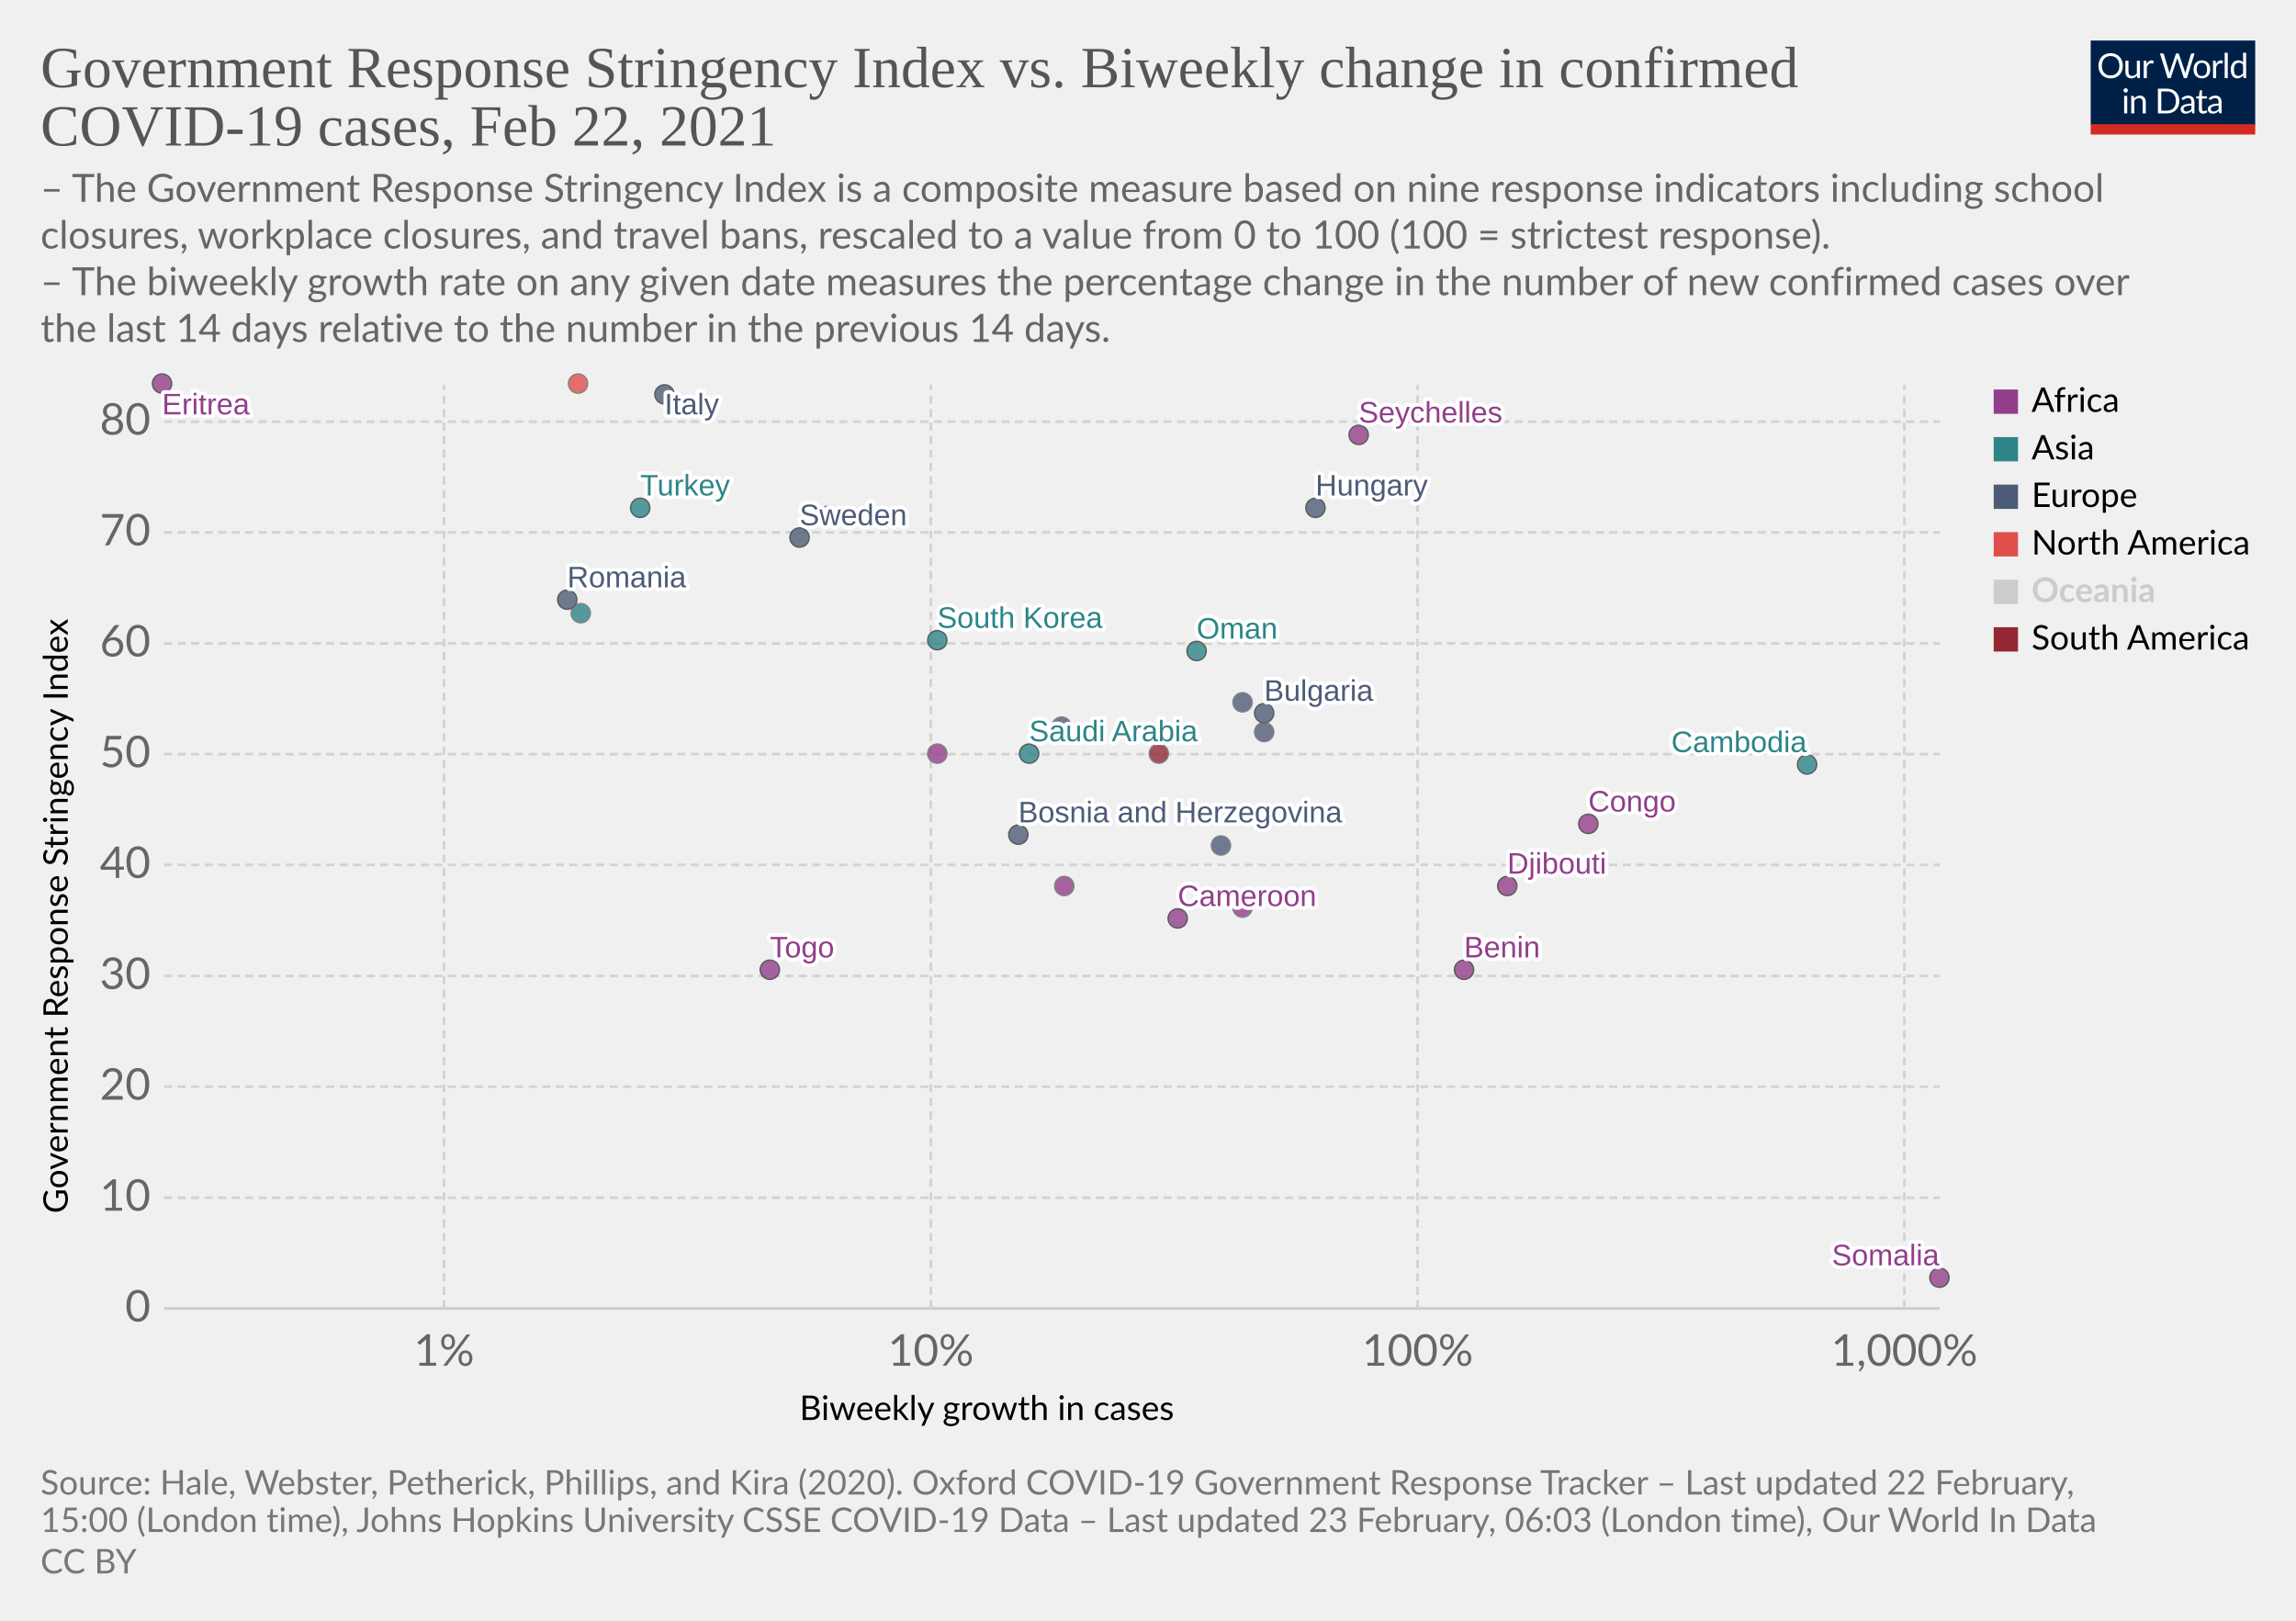
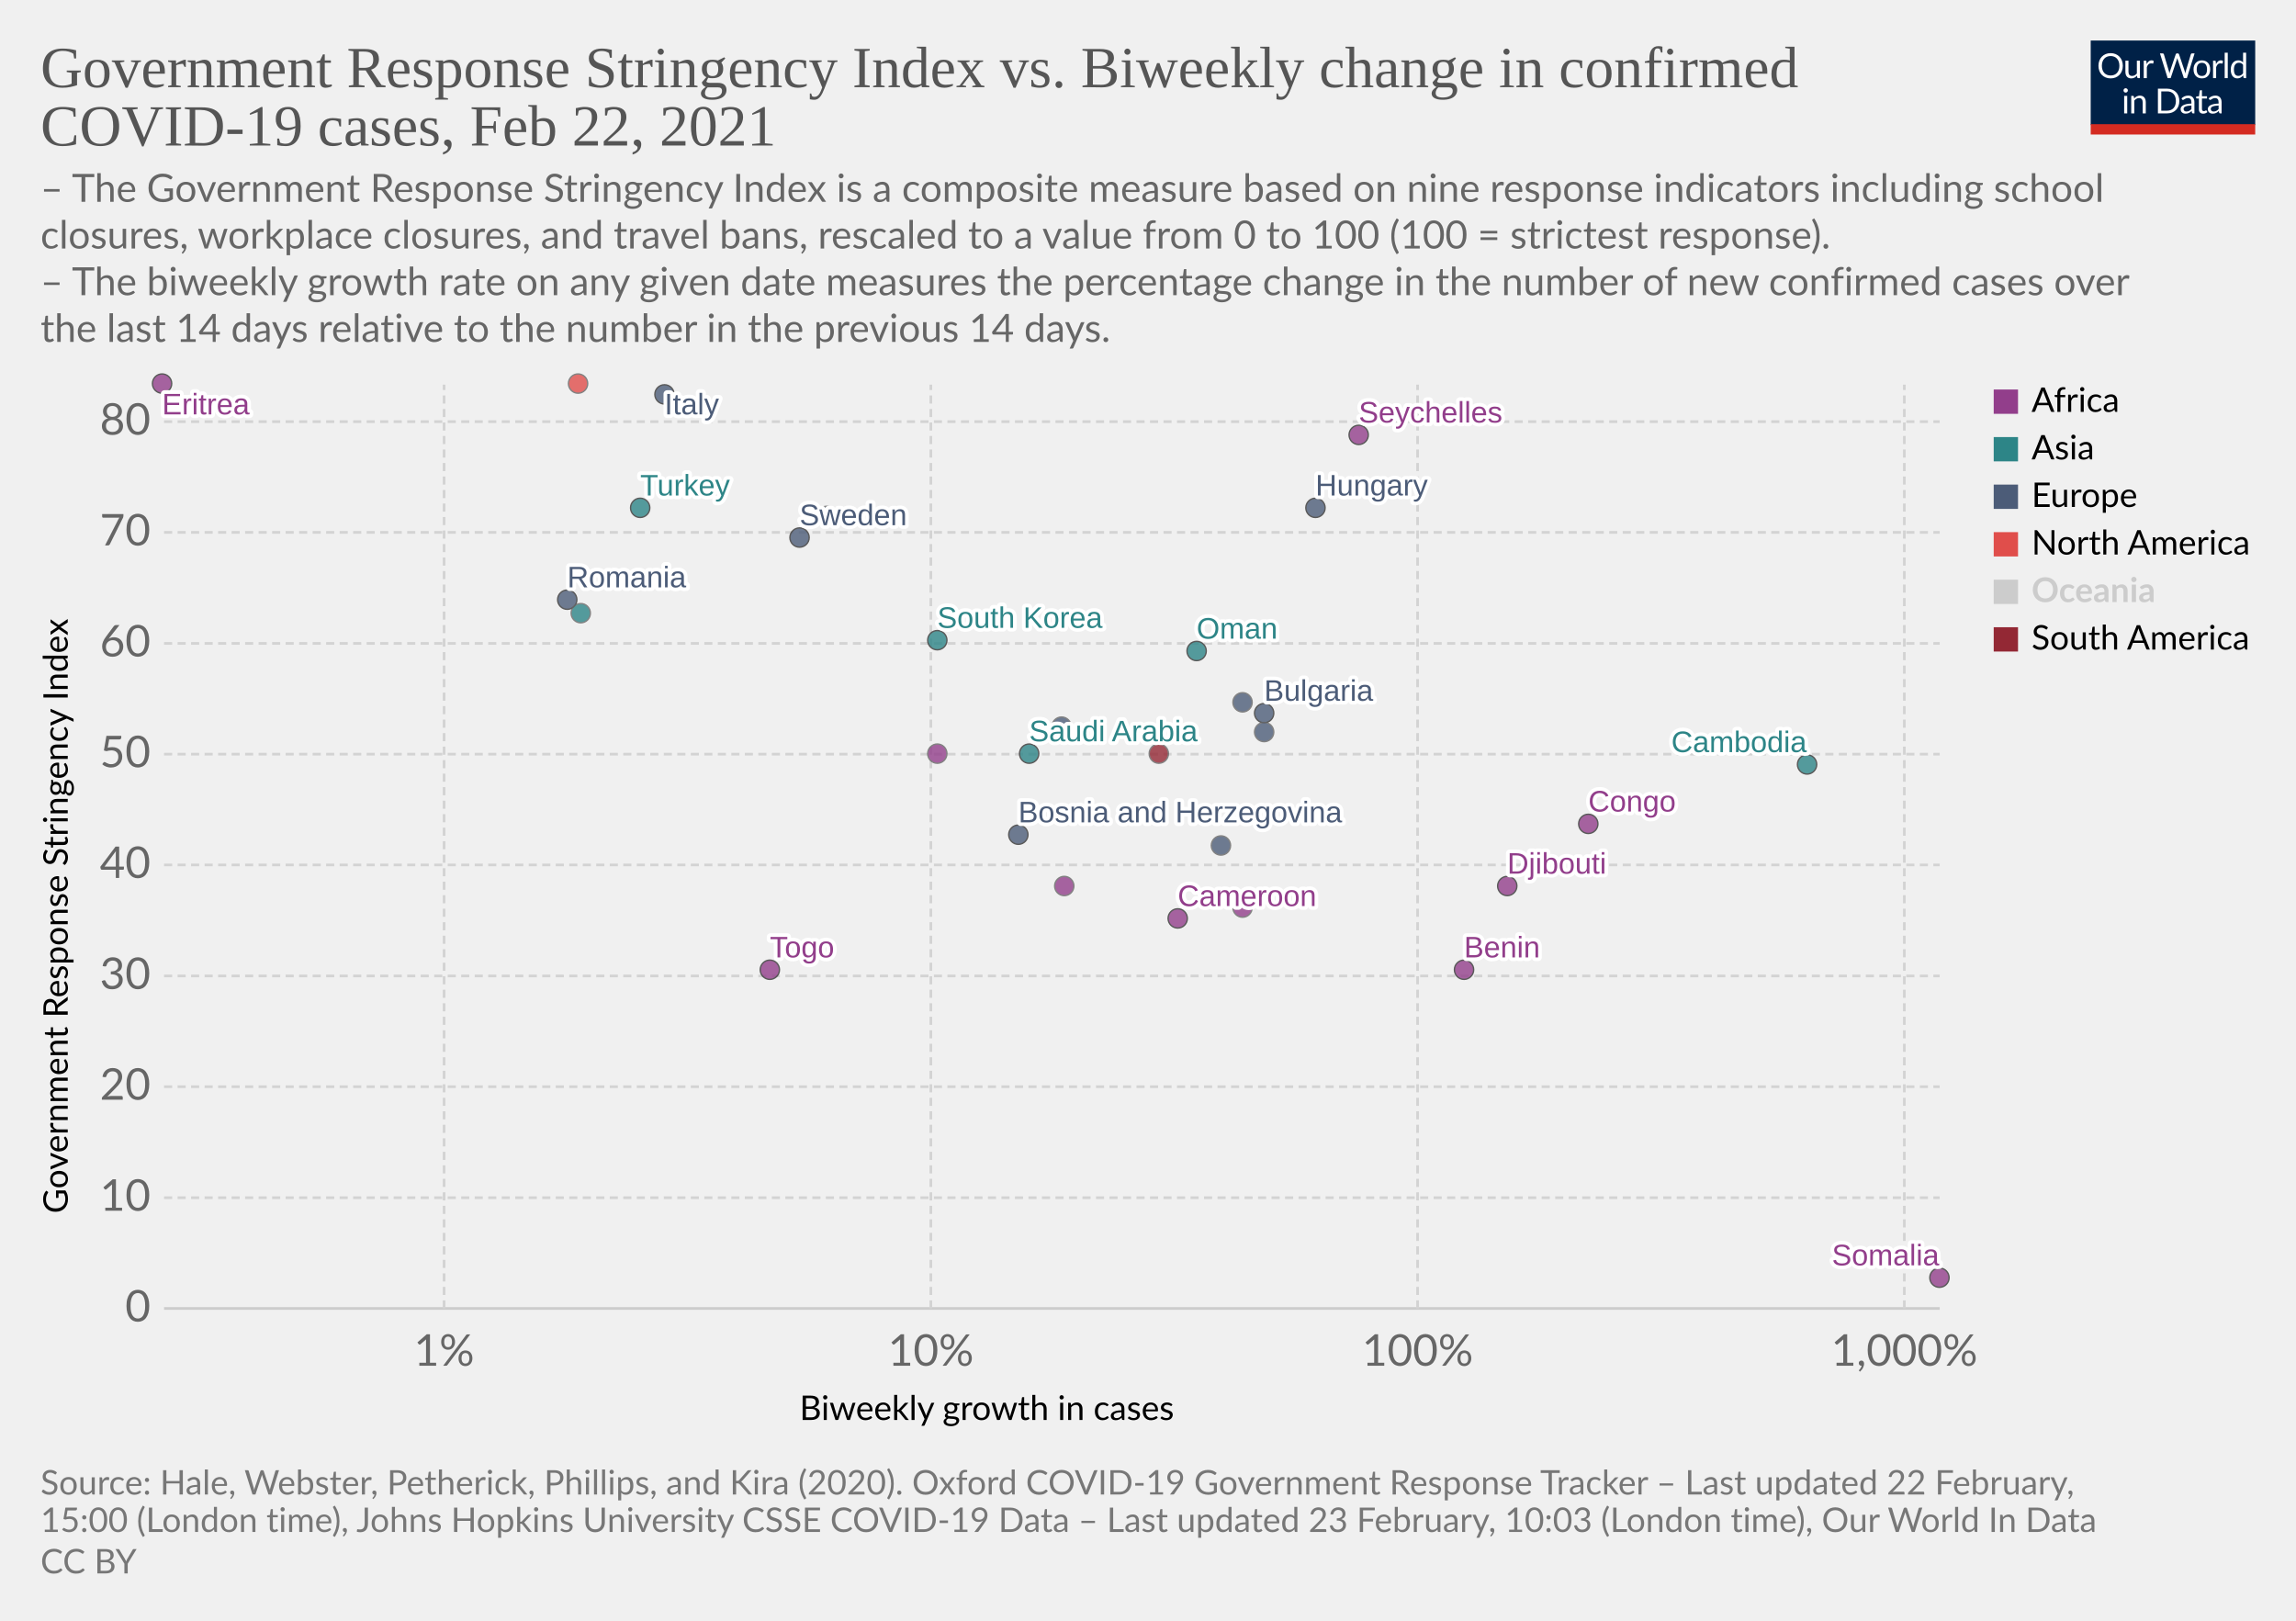
<svg xmlns="http://www.w3.org/2000/svg" version="1.1" style="background-color:#fff;-webkit-font-smoothing:antialiased" width="850" height="600" viewBox="0 0 850 600" font-family="Lato,'Helvetica Neue',Helvetica,Arial,sans-serif" font-size="18" text-rendering="optimizeLegibility">
  <g class="HeaderView">
    <g transform="matrix(.29 0 0 .29 774 15)">
      <svg width="210" height="120" viewBox="0 0 210 120" fill="none">
        <g clip-path="url(#clip0)">
          <path d="M0 0h210v107.89H0V0z" fill="#002147" />
          <path d="M40.98 32.25c0 2.36-.38 4.53-1.12 6.51a14.26 14.26 0 01-8.1 8.4c-1.9.78-4.02 1.17-6.34 1.17a16.6 16.6 0 01-6.33-1.17 14.31 14.31 0 01-8.08-8.4 18.29 18.29 0 01-1.12-6.51c0-2.36.38-4.53 1.12-6.5.75-1.97 1.8-3.67 3.17-5.1a14.32 14.32 0 014.9-3.34c1.92-.8 4.03-1.19 6.34-1.19 2.32 0 4.43.4 6.34 1.19 1.92.8 3.56 1.9 4.93 3.34a14.87 14.87 0 013.17 5.1 18.1 18.1 0 011.12 6.5zm-4.38 0c0-1.94-.26-3.68-.8-5.22a10.91 10.91 0 00-2.24-3.89 9.68 9.68 0 00-3.52-2.46 11.95 11.95 0 00-4.62-.86c-1.68 0-3.21.28-4.6.86a9.88 9.88 0 00-3.54 2.46 10.91 10.91 0 00-2.24 3.9c-.53 1.53-.8 3.27-.8 5.2 0 1.94.27 3.68.8 5.22a11.17 11.17 0 002.24 3.9 10.01 10.01 0 003.55 2.44c1.38.56 2.9.83 4.6.83s3.24-.27 4.61-.83a9.8 9.8 0 003.52-2.44 11.17 11.17 0 002.25-3.9c.53-1.54.8-3.28.8-5.21zm26.22-6.54V48H60.5c-.56 0-.9-.27-1.05-.81l-.31-2.4a12.45 12.45 0 01-3.26 2.6c-1.2.64-2.58.96-4.13.96-1.22 0-2.3-.2-3.24-.6a6.52 6.52 0 01-2.33-1.7 7.37 7.37 0 01-1.43-2.67c-.3-1.04-.46-2.2-.46-3.45V25.7h3.91v14.22c0 1.68.38 2.99 1.15 3.91.77.93 1.96 1.39 3.54 1.39 1.16 0 2.24-.27 3.23-.82a10.42 10.42 0 002.8-2.28V25.7h3.91zm8.61 4.47a9.94 9.94 0 012.6-3.56 5.64 5.64 0 013.76-1.3c.47 0 .92.05 1.34.15.44.1.83.27 1.17.49l-.3 2.92c-.09.37-.3.55-.66.55-.2 0-.5-.04-.9-.13a6.21 6.21 0 00-3.24.18 4.23 4.23 0 00-1.47.92c-.42.4-.81.9-1.17 1.5-.33.58-.64 1.26-.92 2.02V48H67.7V25.71h2.25c.42 0 .72.08.88.25.16.16.27.44.33.83l.26 3.39zm61.16-13.7L122.75 48h-3.82l-7.99-24.05a21.95 21.95 0 01-.42-1.58 38.36 38.36 0 01-.44 1.58L102.05 48h-3.83L88.4 16.47h3.54c.38 0 .7.1.95.29.26.2.43.43.5.73l6.52 21.9.28 1.28.29 1.46.3-1.46.38-1.27 7.41-21.91c.1-.25.26-.48.51-.69.27-.22.58-.33.95-.33h1.23c.38 0 .69.1.92.29a1.77 1.77 0 01.53.73l7.4 21.9a28.4 28.4 0 01.68 2.62 29.52 29.52 0 01.52-2.61l6.54-21.91a1.31 1.31 0 01.48-.7c.27-.21.58-.32.95-.32h3.32zm9.35 8.88c1.63 0 3.1.27 4.4.82a9.43 9.43 0 015.46 5.94c.5 1.4.74 2.98.74 4.73 0 1.76-.25 3.34-.74 4.75a9.43 9.43 0 01-5.46 5.92c-1.3.52-2.77.79-4.4.79-1.64 0-3.12-.27-4.44-.8a9.42 9.42 0 01-3.35-2.3c-.92-1-1.63-2.2-2.13-3.61-.49-1.41-.73-3-.73-4.75s.24-3.33.73-4.73c.5-1.43 1.2-2.64 2.13-3.63a9.4 9.4 0 013.35-2.31c1.32-.55 2.8-.82 4.44-.82zm0 19.89c2.2 0 3.84-.73 4.93-2.2 1.08-1.48 1.63-3.54 1.63-6.18 0-2.66-.55-4.72-1.63-6.2-1.09-1.49-2.73-2.23-4.93-2.23-1.12 0-2.09.2-2.93.57a5.71 5.71 0 00-2.06 1.65 7.5 7.5 0 00-1.24 2.67c-.26 1.04-.4 2.22-.4 3.54 0 2.64.55 4.7 1.64 6.18 1.1 1.47 2.76 2.2 4.99 2.2zm17.97-15.07a9.94 9.94 0 012.6-3.56 5.64 5.64 0 013.76-1.3c.47 0 .91.05 1.34.15.44.1.83.27 1.16.49l-.28 2.92c-.09.37-.31.55-.66.55-.2 0-.5-.04-.9-.13a6.2 6.2 0 00-3.24.18 4.23 4.23 0 00-1.47.92c-.43.4-.82.9-1.17 1.5a13.1 13.1 0 00-.92 2.02V48h-3.94V25.71h2.24c.43 0 .72.08.88.25.17.16.28.44.33.83l.27 3.39zm15.04-14.59V48h-3.92V15.6h3.92zm19.55 15.43a6.22 6.22 0 00-2.38-2.05 6.7 6.7 0 00-2.86-.6c-2.07 0-3.66.75-4.77 2.23-1.12 1.48-1.68 3.6-1.68 6.33 0 1.46.13 2.7.38 3.74a7.29 7.29 0 001.1 2.56 4.35 4.35 0 001.78 1.45c.7.3 1.5.46 2.4.46 1.29 0 2.41-.3 3.36-.88a9.6 9.6 0 002.67-2.49V31.02zm3.91-15.43V48h-2.33c-.56 0-.9-.27-1.06-.81l-.35-2.71a12.13 12.13 0 01-3.25 2.77 8.28 8.28 0 01-4.23 1.06 7.31 7.31 0 01-6.14-2.9c-.73-.96-1.3-2.15-1.69-3.57a18.35 18.35 0 01.07-9.48 11.29 11.29 0 011.89-3.7 8.7 8.7 0 017.06-3.34 7.96 7.96 0 016.12 2.62V15.59h3.91zM46.61 70.71V93H42.7V70.71h3.91zm.84-7c0 .39-.08.75-.24 1.09a2.81 2.81 0 01-1.52 1.47 2.67 2.67 0 01-2.16 0 2.9 2.9 0 01-1.45-1.47 2.67 2.67 0 010-2.16c.15-.35.35-.65.6-.9.25-.27.53-.47.85-.62a2.67 2.67 0 012.16 0c.35.15.65.35.9.62.27.25.47.55.62.9.16.34.24.7.24 1.08zm7.97 10.24c.49-.54 1-1.04 1.54-1.48a9.85 9.85 0 013.66-1.84 8.96 8.96 0 015.43.35c.94.4 1.72.97 2.33 1.71a7.36 7.36 0 011.43 2.67c.32 1.04.49 2.19.49 3.45V93h-3.94V78.81c0-1.69-.4-3-1.17-3.92-.76-.93-1.93-1.4-3.5-1.4a6.6 6.6 0 00-3.25.83c-1 .56-1.92 1.31-2.77 2.27V93h-3.94V70.71h2.35c.56 0 .9.28 1.04.82l.3 2.42zm57.7 3.3c0 2.36-.37 4.5-1.11 6.44a14.3 14.3 0 01-3.17 4.98 14.1 14.1 0 01-4.93 3.2c-1.9.76-4.02 1.13-6.33 1.13H85.8V61.47h11.77c2.31 0 4.42.39 6.33 1.15a13.8 13.8 0 018.1 8.18 17.75 17.75 0 011.12 6.45zm-4.37 0c0-1.94-.26-3.67-.8-5.2a10.94 10.94 0 00-2.23-3.87 9.57 9.57 0 00-3.53-2.42 12.23 12.23 0 00-4.61-.83h-7.5v24.62h7.5c1.7 0 3.24-.28 4.61-.84a9.7 9.7 0 003.53-2.4 10.94 10.94 0 002.24-3.87c.53-1.53.8-3.26.8-5.2zm19.8 5.72c-1.8.06-3.34.2-4.62.44-1.26.22-2.3.51-3.1.88-.8.36-1.37.8-1.74 1.3-.35.5-.53 1.05-.53 1.67 0 .58.1 1.1.3 1.52a3 3 0 00.76 1.05c.34.27.73.46 1.17.6a6.13 6.13 0 001.45.17 7.28 7.28 0 003.5-.81 11.95 11.95 0 002.82-2.2v-4.62zm-12.65-9.11a12.73 12.73 0 013.98-2.66c1.43-.59 3-.88 4.73-.88 1.25 0 2.36.2 3.33.61a6.81 6.81 0 013.94 4.38c.33 1.04.5 2.19.5 3.43V93h-1.74a1.8 1.8 0 01-.88-.18c-.2-.13-.36-.38-.48-.74l-.44-2.12-1.72 1.46a9.48 9.48 0 01-3.74 1.7c-.69.15-1.46.23-2.3.23-.87 0-1.69-.12-2.45-.35a5.34 5.34 0 01-3.34-2.93 6.64 6.64 0 01-.49-2.64c0-.88.25-1.72.73-2.53a6.33 6.33 0 012.35-2.17c1.09-.63 2.5-1.15 4.25-1.54 1.75-.41 3.89-.65 6.42-.7v-1.75c0-1.73-.37-3.03-1.12-3.91-.75-.9-1.84-1.34-3.28-1.34-.97 0-1.78.12-2.44.37-.64.23-1.2.5-1.7.81l-1.23.82c-.33.23-.67.35-1 .35-.27 0-.5-.07-.69-.2a2.1 2.1 0 01-.48-.53l-.7-1.25zm27.67 19.5c-1.76 0-3.12-.5-4.07-1.48-.94-.98-1.41-2.4-1.41-4.25V74h-2.68a.9.9 0 01-.6-.2c-.16-.14-.24-.36-.24-.66v-1.56l3.65-.46.9-6.89a.9.9 0 01.29-.52.88.88 0 01.62-.22H142v7.67h6.44V74H142v13.38c0 .94.22 1.63.68 2.09.45.45 1.04.68 1.76.68a3.21 3.21 0 001.85-.53l.55-.35c.16-.12.3-.18.41-.18.2 0 .4.13.55.38l1.15 1.87a7.45 7.45 0 01-2.44 1.5 8.53 8.53 0 01-2.95.52zm19.68-10.4c-1.8.07-3.34.21-4.62.45-1.26.22-2.3.51-3.1.88-.8.36-1.37.8-1.74 1.3-.35.5-.53 1.05-.53 1.67 0 .58.1 1.1.3 1.52a2.9 2.9 0 00.76 1.05c.34.27.73.46 1.17.6a6.13 6.13 0 001.45.17 7.3 7.3 0 003.5-.81 12.04 12.04 0 002.82-2.2v-4.62zm-12.65-9.1a12.72 12.72 0 013.99-2.66c1.42-.59 3-.88 4.72-.88 1.25 0 2.36.2 3.33.61a6.81 6.81 0 013.94 4.38c.33 1.04.5 2.19.5 3.43V93h-1.74a1.8 1.8 0 01-.88-.18c-.2-.13-.36-.38-.48-.74l-.44-2.12-1.72 1.46a9.48 9.48 0 01-3.74 1.7c-.69.15-1.46.23-2.3.23-.87 0-1.69-.12-2.45-.35a5.33 5.33 0 01-3.34-2.93 6.62 6.62 0 01-.49-2.64c0-.88.25-1.72.73-2.53a6.33 6.33 0 012.35-2.17c1.09-.63 2.5-1.15 4.25-1.54a31.2 31.2 0 016.42-.7v-1.75c0-1.73-.37-3.03-1.12-3.91-.75-.9-1.84-1.34-3.28-1.34-.97 0-1.78.12-2.44.37-.64.23-1.2.5-1.7.81l-1.22.82c-.34.23-.68.35-1.02.35-.26 0-.49-.07-.68-.2a1.88 1.88 0 01-.48-.53l-.7-1.25zM40.98 32.25c0 2.36-.38 4.53-1.12 6.51a14.26 14.26 0 01-8.1 8.4c-1.9.78-4.02 1.17-6.34 1.17a16.6 16.6 0 01-6.33-1.17 14.31 14.31 0 01-8.08-8.4 18.29 18.29 0 01-1.12-6.51c0-2.36.38-4.53 1.12-6.5.75-1.97 1.8-3.67 3.17-5.1a14.32 14.32 0 014.9-3.34c1.92-.8 4.03-1.19 6.34-1.19 2.32 0 4.43.4 6.34 1.19 1.92.8 3.56 1.9 4.93 3.34a14.87 14.87 0 013.17 5.1 18.1 18.1 0 011.12 6.5zm-4.38 0c0-1.94-.26-3.68-.8-5.22a10.91 10.91 0 00-2.24-3.89 9.68 9.68 0 00-3.52-2.46 11.95 11.95 0 00-4.62-.86c-1.68 0-3.21.28-4.6.86a9.88 9.88 0 00-3.54 2.46 10.91 10.91 0 00-2.24 3.9c-.53 1.53-.8 3.27-.8 5.2 0 1.94.27 3.68.8 5.22a11.17 11.17 0 002.24 3.9 10.01 10.01 0 003.55 2.44c1.38.56 2.9.83 4.6.83s3.24-.27 4.61-.83a9.8 9.8 0 003.52-2.44 11.17 11.17 0 002.25-3.9c.53-1.54.8-3.28.8-5.21zm26.22-6.54V48H60.5c-.56 0-.9-.27-1.05-.81l-.31-2.4a12.45 12.45 0 01-3.26 2.6c-1.2.64-2.58.96-4.13.96-1.22 0-2.3-.2-3.24-.6a6.52 6.52 0 01-2.33-1.7 7.37 7.37 0 01-1.43-2.67c-.3-1.04-.46-2.2-.46-3.45V25.7h3.91v14.22c0 1.68.38 2.99 1.15 3.91.77.93 1.96 1.39 3.54 1.39 1.16 0 2.24-.27 3.23-.82a10.42 10.42 0 002.8-2.28V25.7h3.91zm8.61 4.47a9.94 9.94 0 012.6-3.56 5.64 5.64 0 013.76-1.3c.47 0 .92.05 1.34.15.44.1.83.27 1.17.49l-.3 2.92c-.09.37-.3.55-.66.55-.2 0-.5-.04-.9-.13a6.21 6.21 0 00-3.24.18 4.23 4.23 0 00-1.47.92c-.42.4-.81.9-1.17 1.5-.33.58-.64 1.26-.92 2.02V48H67.7V25.71h2.25c.42 0 .72.08.88.25.16.16.27.44.33.83l.26 3.39zm61.16-13.7L122.75 48h-3.82l-7.99-24.05a21.95 21.95 0 01-.42-1.58 38.36 38.36 0 01-.44 1.58L102.05 48h-3.83L88.4 16.47h3.54c.38 0 .7.1.95.29.26.2.43.43.5.73l6.52 21.9.28 1.28.29 1.46.3-1.46.38-1.27 7.41-21.91c.1-.25.26-.48.51-.69.27-.22.58-.33.95-.33h1.23c.38 0 .69.1.92.29a1.77 1.77 0 01.53.73l7.4 21.9a28.4 28.4 0 01.68 2.62 29.52 29.52 0 01.52-2.61l6.54-21.91a1.31 1.31 0 01.48-.7c.27-.21.58-.32.95-.32h3.32zm9.35 8.88c1.63 0 3.1.27 4.4.82a9.43 9.43 0 015.46 5.94c.5 1.4.74 2.98.74 4.73 0 1.76-.25 3.34-.74 4.75a9.43 9.43 0 01-5.46 5.92c-1.3.52-2.77.79-4.4.79-1.64 0-3.12-.27-4.44-.8a9.42 9.42 0 01-3.35-2.3c-.92-1-1.63-2.2-2.13-3.61-.49-1.41-.73-3-.73-4.75s.24-3.33.73-4.73c.5-1.43 1.2-2.64 2.13-3.63a9.4 9.4 0 013.35-2.31c1.32-.55 2.8-.82 4.44-.82zm0 19.89c2.2 0 3.84-.73 4.93-2.2 1.08-1.48 1.63-3.54 1.63-6.18 0-2.66-.55-4.72-1.63-6.2-1.09-1.49-2.73-2.23-4.93-2.23-1.12 0-2.09.2-2.93.57a5.71 5.71 0 00-2.06 1.65 7.5 7.5 0 00-1.24 2.67c-.26 1.04-.4 2.22-.4 3.54 0 2.64.55 4.7 1.64 6.18 1.1 1.47 2.76 2.2 4.99 2.2zm17.97-15.07a9.94 9.94 0 012.6-3.56 5.64 5.64 0 013.76-1.3c.47 0 .91.05 1.34.15.44.1.83.27 1.16.49l-.28 2.92c-.09.37-.31.55-.66.55-.2 0-.5-.04-.9-.13a6.2 6.2 0 00-3.24.18 4.23 4.23 0 00-1.47.92c-.43.4-.82.9-1.17 1.5a13.1 13.1 0 00-.92 2.02V48h-3.94V25.71h2.24c.43 0 .72.08.88.25.17.16.28.44.33.83l.27 3.39zm15.04-14.59V48h-3.92V15.6h3.92zm19.55 15.43a6.22 6.22 0 00-2.38-2.05 6.7 6.7 0 00-2.86-.6c-2.07 0-3.66.75-4.77 2.23-1.12 1.48-1.68 3.6-1.68 6.33 0 1.46.13 2.7.38 3.74a7.29 7.29 0 001.1 2.56 4.35 4.35 0 001.78 1.45c.7.3 1.5.46 2.4.46 1.29 0 2.41-.3 3.36-.88a9.6 9.6 0 002.67-2.49V31.02zm3.91-15.43V48h-2.33c-.56 0-.9-.27-1.06-.81l-.35-2.71a12.13 12.13 0 01-3.25 2.77 8.28 8.28 0 01-4.23 1.06 7.31 7.31 0 01-6.14-2.9c-.73-.96-1.3-2.15-1.69-3.57a18.35 18.35 0 01.07-9.48 11.29 11.29 0 011.89-3.7 8.7 8.7 0 017.06-3.34 7.96 7.96 0 016.12 2.62V15.59h3.91zM46.61 70.71V93H42.7V70.71h3.91zm.84-7c0 .39-.08.75-.24 1.09a2.81 2.81 0 01-1.52 1.47 2.67 2.67 0 01-2.16 0 2.9 2.9 0 01-1.45-1.47 2.67 2.67 0 010-2.16c.15-.35.35-.65.6-.9.25-.27.53-.47.85-.62a2.67 2.67 0 012.16 0c.35.15.65.35.9.62.27.25.47.55.62.9.16.34.24.7.24 1.08zm7.97 10.24c.49-.54 1-1.04 1.54-1.48a9.85 9.85 0 013.66-1.84 8.96 8.96 0 015.43.35c.94.4 1.72.97 2.33 1.71a7.36 7.36 0 011.43 2.67c.32 1.04.49 2.19.49 3.45V93h-3.94V78.81c0-1.69-.4-3-1.17-3.92-.76-.93-1.93-1.4-3.5-1.4a6.6 6.6 0 00-3.25.83c-1 .56-1.92 1.31-2.77 2.27V93h-3.94V70.71h2.35c.56 0 .9.28 1.04.82l.3 2.42zm57.7 3.3c0 2.36-.37 4.5-1.11 6.44a14.3 14.3 0 01-3.17 4.98 14.1 14.1 0 01-4.93 3.2c-1.9.76-4.02 1.13-6.33 1.13H85.8V61.47h11.77c2.31 0 4.42.39 6.33 1.15a13.8 13.8 0 018.1 8.18 17.75 17.75 0 011.12 6.45zm-4.37 0c0-1.94-.26-3.67-.8-5.2a10.94 10.94 0 00-2.23-3.87 9.57 9.57 0 00-3.53-2.42 12.23 12.23 0 00-4.61-.83h-7.5v24.62h7.5c1.7 0 3.24-.28 4.61-.84a9.7 9.7 0 003.53-2.4 10.94 10.94 0 002.24-3.87c.53-1.53.8-3.26.8-5.2zm19.8 5.72c-1.8.06-3.34.2-4.62.44-1.26.22-2.3.51-3.1.88-.8.36-1.37.8-1.74 1.3-.35.5-.53 1.05-.53 1.67 0 .58.1 1.1.3 1.52a3 3 0 00.76 1.05c.34.27.73.46 1.17.6a6.13 6.13 0 001.45.17 7.28 7.28 0 003.5-.81 11.95 11.95 0 002.82-2.2v-4.62zm-12.65-9.11a12.73 12.73 0 013.98-2.66c1.43-.59 3-.88 4.73-.88 1.25 0 2.36.2 3.33.61a6.81 6.81 0 013.94 4.38c.33 1.04.5 2.19.5 3.43V93h-1.74a1.8 1.8 0 01-.88-.18c-.2-.13-.36-.38-.48-.74l-.44-2.12-1.72 1.46a9.48 9.48 0 01-3.74 1.7c-.69.15-1.46.23-2.3.23-.87 0-1.69-.12-2.45-.35a5.34 5.34 0 01-3.34-2.93 6.64 6.64 0 01-.49-2.64c0-.88.25-1.72.73-2.53a6.33 6.33 0 012.35-2.17c1.09-.63 2.5-1.15 4.25-1.54 1.75-.41 3.89-.65 6.42-.7v-1.75c0-1.73-.37-3.03-1.12-3.91-.75-.9-1.84-1.34-3.28-1.34-.97 0-1.78.12-2.44.37-.64.23-1.2.5-1.7.81l-1.23.82c-.33.23-.67.35-1 .35-.27 0-.5-.07-.69-.2a2.1 2.1 0 01-.48-.53l-.7-1.25zm27.67 19.5c-1.76 0-3.12-.5-4.07-1.48-.94-.98-1.41-2.4-1.41-4.25V74h-2.68a.9.9 0 01-.6-.2c-.16-.14-.24-.36-.24-.66v-1.56l3.65-.46.9-6.89a.9.9 0 01.29-.52.88.88 0 01.62-.22H142v7.67h6.44V74H142v13.38c0 .94.22 1.63.68 2.09.45.45 1.04.68 1.76.68a3.21 3.21 0 001.85-.53l.55-.35c.16-.12.3-.18.41-.18.2 0 .4.13.55.38l1.15 1.87a7.45 7.45 0 01-2.44 1.5 8.53 8.53 0 01-2.95.52zm19.68-10.4c-1.8.07-3.34.21-4.62.45-1.26.22-2.3.51-3.1.88-.8.36-1.37.8-1.74 1.3-.35.5-.53 1.05-.53 1.67 0 .58.1 1.1.3 1.52a2.9 2.9 0 00.76 1.05c.34.27.73.46 1.17.6a6.13 6.13 0 001.45.17 7.3 7.3 0 003.5-.81 12.04 12.04 0 002.82-2.2v-4.62zm-12.65-9.1a12.72 12.72 0 013.99-2.66c1.42-.59 3-.88 4.72-.88 1.25 0 2.36.2 3.33.61a6.81 6.81 0 013.94 4.38c.33 1.04.5 2.19.5 3.43V93h-1.74a1.8 1.8 0 01-.88-.18c-.2-.13-.36-.38-.48-.74l-.44-2.12-1.72 1.46a9.48 9.48 0 01-3.74 1.7c-.69.15-1.46.23-2.3.23-.87 0-1.69-.12-2.45-.35a5.33 5.33 0 01-3.34-2.93 6.62 6.62 0 01-.49-2.64c0-.88.25-1.72.73-2.53a6.33 6.33 0 012.35-2.17c1.09-.63 2.5-1.15 4.25-1.54a31.2 31.2 0 016.42-.7v-1.75c0-1.73-.37-3.03-1.12-3.91-.75-.9-1.84-1.34-3.28-1.34-.97 0-1.78.12-2.44.37-.64.23-1.2.5-1.7.81l-1.22.82c-.34.23-.68.35-1.02.35-.26 0-.49-.07-.68-.2a1.88 1.88 0 01-.48-.53l-.7-1.25zM40.98 32.25c0 2.36-.38 4.53-1.12 6.51a14.26 14.26 0 01-8.1 8.4c-1.9.78-4.02 1.17-6.34 1.17a16.6 16.6 0 01-6.33-1.17 14.31 14.31 0 01-8.08-8.4 18.29 18.29 0 01-1.12-6.51c0-2.36.38-4.53 1.12-6.5.75-1.97 1.8-3.67 3.17-5.1a14.32 14.32 0 014.9-3.34c1.92-.8 4.03-1.19 6.34-1.19 2.32 0 4.43.4 6.34 1.19 1.92.8 3.56 1.9 4.93 3.34a14.87 14.87 0 013.17 5.1 18.1 18.1 0 011.12 6.5zm-4.38 0c0-1.94-.26-3.68-.8-5.22a10.91 10.91 0 00-2.24-3.89 9.68 9.68 0 00-3.52-2.46 11.95 11.95 0 00-4.62-.86c-1.68 0-3.21.28-4.6.86a9.88 9.88 0 00-3.54 2.46 10.91 10.91 0 00-2.24 3.9c-.53 1.53-.8 3.27-.8 5.2 0 1.94.27 3.68.8 5.22a11.17 11.17 0 002.24 3.9 10.01 10.01 0 003.55 2.44c1.38.56 2.9.83 4.6.83s3.24-.27 4.61-.83a9.8 9.8 0 003.52-2.44 11.17 11.17 0 002.25-3.9c.53-1.54.8-3.28.8-5.21zm26.22-6.54V48H60.5c-.56 0-.9-.27-1.05-.81l-.31-2.4a12.45 12.45 0 01-3.26 2.6c-1.2.64-2.58.96-4.13.96-1.22 0-2.3-.2-3.24-.6a6.52 6.52 0 01-2.33-1.7 7.37 7.37 0 01-1.43-2.67c-.3-1.04-.46-2.2-.46-3.45V25.7h3.91v14.22c0 1.68.38 2.99 1.15 3.91.77.93 1.96 1.39 3.54 1.39 1.16 0 2.24-.27 3.23-.82a10.42 10.42 0 002.8-2.28V25.7h3.91zm8.61 4.47a9.94 9.94 0 012.6-3.56 5.64 5.64 0 013.76-1.3c.47 0 .92.05 1.34.15.44.1.83.27 1.17.49l-.3 2.92c-.09.37-.3.55-.66.55-.2 0-.5-.04-.9-.13a6.21 6.21 0 00-3.24.18 4.23 4.23 0 00-1.47.92c-.42.4-.81.9-1.17 1.5-.33.58-.64 1.26-.92 2.02V48H67.7V25.71h2.25c.42 0 .72.08.88.25.16.16.27.44.33.83l.26 3.39zm61.16-13.7L122.75 48h-3.82l-7.99-24.05a21.95 21.95 0 01-.42-1.58 38.36 38.36 0 01-.44 1.58L102.05 48h-3.83L88.4 16.47h3.54c.38 0 .7.1.95.29.26.2.43.43.5.73l6.52 21.9.28 1.28.29 1.46.3-1.46.38-1.27 7.41-21.91c.1-.25.26-.48.51-.69.27-.22.58-.33.95-.33h1.23c.38 0 .69.1.92.29a1.77 1.77 0 01.53.73l7.4 21.9a28.4 28.4 0 01.68 2.62 29.52 29.52 0 01.52-2.61l6.54-21.91a1.31 1.31 0 01.48-.7c.27-.21.58-.32.95-.32h3.32zm9.35 8.88c1.63 0 3.1.27 4.4.82a9.43 9.43 0 015.46 5.94c.5 1.4.74 2.98.74 4.73 0 1.76-.25 3.34-.74 4.75a9.43 9.43 0 01-5.46 5.92c-1.3.52-2.77.79-4.4.79-1.64 0-3.12-.27-4.44-.8a9.42 9.42 0 01-3.35-2.3c-.92-1-1.63-2.2-2.13-3.61-.49-1.41-.73-3-.73-4.75s.24-3.33.73-4.73c.5-1.43 1.2-2.64 2.13-3.63a9.4 9.4 0 013.35-2.31c1.32-.55 2.8-.82 4.44-.82zm0 19.89c2.2 0 3.84-.73 4.93-2.2 1.08-1.48 1.63-3.54 1.63-6.18 0-2.66-.55-4.72-1.63-6.2-1.09-1.49-2.73-2.23-4.93-2.23-1.12 0-2.09.2-2.93.57a5.71 5.71 0 00-2.06 1.65 7.5 7.5 0 00-1.24 2.67c-.26 1.04-.4 2.22-.4 3.54 0 2.64.55 4.7 1.64 6.18 1.1 1.47 2.76 2.2 4.99 2.2zm17.97-15.07a9.94 9.94 0 012.6-3.56 5.64 5.64 0 013.76-1.3c.47 0 .91.05 1.34.15.44.1.83.27 1.16.49l-.28 2.92c-.09.37-.31.55-.66.55-.2 0-.5-.04-.9-.13a6.2 6.2 0 00-3.24.18 4.23 4.23 0 00-1.47.92c-.43.4-.82.9-1.17 1.5a13.1 13.1 0 00-.92 2.02V48h-3.94V25.71h2.24c.43 0 .72.08.88.25.17.16.28.44.33.83l.27 3.39zm15.04-14.59V48h-3.92V15.6h3.92zm19.55 15.43a6.22 6.22 0 00-2.38-2.05 6.7 6.7 0 00-2.86-.6c-2.07 0-3.66.75-4.77 2.23-1.12 1.48-1.68 3.6-1.68 6.33 0 1.46.13 2.7.38 3.74a7.29 7.29 0 001.1 2.56 4.35 4.35 0 001.78 1.45c.7.3 1.5.46 2.4.46 1.29 0 2.41-.3 3.36-.88a9.6 9.6 0 002.67-2.49V31.02zm3.91-15.43V48h-2.33c-.56 0-.9-.27-1.06-.81l-.35-2.71a12.13 12.13 0 01-3.25 2.77 8.28 8.28 0 01-4.23 1.06 7.31 7.31 0 01-6.14-2.9c-.73-.96-1.3-2.15-1.69-3.57a18.35 18.35 0 01.07-9.48 11.29 11.29 0 011.89-3.7 8.7 8.7 0 017.06-3.34 7.96 7.96 0 016.12 2.62V15.59h3.91zM46.61 70.71V93H42.7V70.71h3.91zm.84-7c0 .39-.08.75-.24 1.09a2.81 2.81 0 01-1.52 1.47 2.67 2.67 0 01-2.16 0 2.9 2.9 0 01-1.45-1.47 2.67 2.67 0 010-2.16c.15-.35.35-.65.6-.9.25-.27.53-.47.85-.62a2.67 2.67 0 012.16 0c.35.15.65.35.9.62.27.25.47.55.62.9.16.34.24.7.24 1.08zm7.97 10.24c.49-.54 1-1.04 1.54-1.48a9.85 9.85 0 013.66-1.84 8.96 8.96 0 015.43.35c.94.4 1.72.97 2.33 1.71a7.36 7.36 0 011.43 2.67c.32 1.04.49 2.19.49 3.45V93h-3.94V78.81c0-1.69-.4-3-1.17-3.92-.76-.93-1.93-1.4-3.5-1.4a6.6 6.6 0 00-3.25.83c-1 .56-1.92 1.31-2.77 2.27V93h-3.94V70.71h2.35c.56 0 .9.28 1.04.82l.3 2.42zm57.7 3.3c0 2.36-.37 4.5-1.11 6.44a14.3 14.3 0 01-3.17 4.98 14.1 14.1 0 01-4.93 3.2c-1.9.76-4.02 1.13-6.33 1.13H85.8V61.47h11.77c2.31 0 4.42.39 6.33 1.15a13.8 13.8 0 018.1 8.18 17.75 17.75 0 011.12 6.45zm-4.37 0c0-1.94-.26-3.67-.8-5.2a10.94 10.94 0 00-2.23-3.87 9.57 9.57 0 00-3.53-2.42 12.23 12.23 0 00-4.61-.83h-7.5v24.62h7.5c1.7 0 3.24-.28 4.61-.84a9.7 9.7 0 003.53-2.4 10.94 10.94 0 002.24-3.87c.53-1.53.8-3.26.8-5.2zm19.8 5.72c-1.8.06-3.34.2-4.62.44-1.26.22-2.3.51-3.1.88-.8.36-1.37.8-1.74 1.3-.35.5-.53 1.05-.53 1.67 0 .58.1 1.1.3 1.52a3 3 0 00.76 1.05c.34.27.73.46 1.17.6a6.13 6.13 0 001.45.17 7.28 7.28 0 003.5-.81 11.95 11.95 0 002.82-2.2v-4.62zm-12.65-9.11a12.73 12.73 0 013.98-2.66c1.43-.59 3-.88 4.73-.88 1.25 0 2.36.2 3.33.61a6.81 6.81 0 013.94 4.38c.33 1.04.5 2.19.5 3.43V93h-1.74a1.8 1.8 0 01-.88-.18c-.2-.13-.36-.38-.48-.74l-.44-2.12-1.72 1.46a9.48 9.48 0 01-3.74 1.7c-.69.15-1.46.23-2.3.23-.87 0-1.69-.12-2.45-.35a5.34 5.34 0 01-3.34-2.93 6.64 6.64 0 01-.49-2.64c0-.88.25-1.72.73-2.53a6.33 6.33 0 012.35-2.17c1.09-.63 2.5-1.15 4.25-1.54 1.75-.41 3.89-.65 6.42-.7v-1.75c0-1.73-.37-3.03-1.12-3.91-.75-.9-1.84-1.34-3.28-1.34-.97 0-1.78.12-2.44.37-.64.23-1.2.5-1.7.81l-1.23.82c-.33.23-.67.35-1 .35-.27 0-.5-.07-.69-.2a2.1 2.1 0 01-.48-.53l-.7-1.25zm27.67 19.5c-1.76 0-3.12-.5-4.07-1.48-.94-.98-1.41-2.4-1.41-4.25V74h-2.68a.9.9 0 01-.6-.2c-.16-.14-.24-.36-.24-.66v-1.56l3.65-.46.9-6.89a.9.9 0 01.29-.52.88.88 0 01.62-.22H142v7.67h6.44V74H142v13.38c0 .94.22 1.63.68 2.09.45.45 1.04.68 1.76.68a3.21 3.21 0 001.85-.53l.55-.35c.16-.12.3-.18.41-.18.2 0 .4.13.55.38l1.15 1.87a7.45 7.45 0 01-2.44 1.5 8.53 8.53 0 01-2.95.52zm19.68-10.4c-1.8.07-3.34.21-4.62.45-1.26.22-2.3.51-3.1.88-.8.36-1.37.8-1.74 1.3-.35.5-.53 1.05-.53 1.67 0 .58.1 1.1.3 1.52a2.9 2.9 0 00.76 1.05c.34.27.73.46 1.17.6a6.13 6.13 0 001.45.17 7.3 7.3 0 003.5-.81 12.04 12.04 0 002.82-2.2v-4.62zm-12.65-9.1a12.72 12.72 0 013.99-2.66c1.42-.59 3-.88 4.72-.88 1.25 0 2.36.2 3.33.61a6.81 6.81 0 013.94 4.38c.33 1.04.5 2.19.5 3.43V93h-1.74a1.8 1.8 0 01-.88-.18c-.2-.13-.36-.38-.48-.74l-.44-2.12-1.72 1.46a9.48 9.48 0 01-3.74 1.7c-.69.15-1.46.23-2.3.23-.87 0-1.69-.12-2.45-.35a5.33 5.33 0 01-3.34-2.93 6.62 6.62 0 01-.49-2.64c0-.88.25-1.72.73-2.53a6.33 6.33 0 012.35-2.17c1.09-.63 2.5-1.15 4.25-1.54a31.2 31.2 0 016.42-.7v-1.75c0-1.73-.37-3.03-1.12-3.91-.75-.9-1.84-1.34-3.28-1.34-.97 0-1.78.12-2.44.37-.64.23-1.2.5-1.7.81l-1.22.82c-.34.23-.68.35-1.02.35-.26 0-.49-.07-.68-.2a1.88 1.88 0 01-.48-.53l-.7-1.25z" fill="#fff" />
          <path fill="#D42B21" d="M0 106.79h210V120H0z" />
        </g>
        <defs>
          <clipPath id="clip0">
            <path fill="#fff" d="M0 0h210v120H0z" />
          </clipPath>
        </defs>
      </svg>
    </g>
    <a href="https://ourworldindata.org/grapher/government-response-stringency-index-vs-biweekly-change-in-confirmed-covid-19-cases?time=latest" target="_blank" rel="noopener" font-family="&quot;Playfair Display&quot;,Georgia,&quot;Times New Roman&quot;,serif">
      <text font-size="21.6" x="15" y="32.3" fill="#555">
        <tspan x="15" y="32.28">Government Response Stringency Index vs. Biweekly change in confirmed</tspan>
        <tspan x="15" y="53.88">COVID-19 cases, Feb 22, 2021</tspan>
      </text>
    </a>
    <text font-size="14.4" x="15" y="74.7" fill="#666">
      <tspan x="15" y="74.72">– The Government Response Stringency Index is a composite measure based on nine response indicators including school</tspan>
      <tspan x="15" y="92">closures, workplace closures, and travel bans, rescaled to a value from 0 to 100 (100 = strictest response).</tspan>
      <tspan x="15" y="109.28"> – The biweekly growth rate on any given date measures the percentage change in the number of new confirmed cases over</tspan>
      <tspan x="15" y="126.56">the last 14 days relative to the number in the previous 14 days.</tspan>
    </text>
  </g>
  <g class="ScatterPlot">
    <g class="DualAxisView">
      <g class="HorizontalAxis">
        <text font-size="12.6" x="296" y="525.7">
          <tspan x="295.99" y="525.68">Biweekly growth in cases</tspan>
        </text>
        <text x="164.4" y="505.6" fill="#666" text-anchor="middle" font-size="16.2">1%</text>
        <text x="344.6" y="505.6" fill="#666" text-anchor="middle" font-size="16.2">10%</text>
        <text x="524.8" y="505.6" fill="#666" text-anchor="middle" font-size="16.2">100%</text>
        <text x="705" y="505.6" fill="#666" text-anchor="middle" font-size="16.2">1,000%</text>
      </g>
      <g class="VerticalAxis">
        <text font-size="12.6" x="-449.2" y="25.1" transform="rotate(-90)">
          <tspan x="-449.2" y="25.08">Government Response Stringency Index</tspan>
        </text>
        <text x="55.74" y="484.4" fill="#666" dominant-baseline="middle" text-anchor="end" font-size="16.2">0</text>
        <text x="55.74" y="443.4" fill="#666" dominant-baseline="middle" text-anchor="end" font-size="16.2">10</text>
        <text x="55.74" y="402.3" fill="#666" dominant-baseline="middle" text-anchor="end" font-size="16.2">20</text>
        <text x="55.74" y="361.3" fill="#666" dominant-baseline="middle" text-anchor="end" font-size="16.2">30</text>
        <text x="55.74" y="320.2" fill="#666" dominant-baseline="middle" text-anchor="end" font-size="16.2">40</text>
        <text x="55.74" y="279.2" fill="#666" dominant-baseline="middle" text-anchor="end" font-size="16.2">50</text>
        <text x="55.74" y="238.2" fill="#666" dominant-baseline="middle" text-anchor="end" font-size="16.2">60</text>
        <text x="55.74" y="197.1" fill="#666" dominant-baseline="middle" text-anchor="end" font-size="16.2">70</text>
        <text x="55.74" y="156.1" fill="#666" dominant-baseline="middle" text-anchor="end" font-size="16.2">80</text>
      </g>
      <g class="AxisGridLines horizontalLines">
        <path stroke="#ccc" d="M60.74 484.4h657.35" />
        <path stroke="#d3d3d3" stroke-dasharray="3,2" d="M60.74 443.4h657.35M60.74 402.3h657.35M60.74 361.3h657.35M60.74 320.2h657.35M60.74 279.2h657.35M60.74 238.2h657.35M60.74 197.1h657.35M60.74 156.1h657.35" />
      </g>
      <g class="AxisGridLines verticalLines" stroke="#d3d3d3" stroke-dasharray="3,2">
        <path d="M164.4 484.4v-342M344.6 484.4v-342M524.8 484.4v-342M705 484.4v-342" />
      </g>
    </g>
    <g class="PointsWithLabels clickable" clip-path="url(#a)" font-family="Arial, sans-serif">
      <path fill="rgba(255,255,255,0)" d="M60.74 142.4h657.35v342H60.74z" />
      <defs>
        <clipPath id="a">
          <path d="M50.74 132.4h677.35v362H50.74z" />
        </clipPath>
      </defs>
      <g class="key-Italy_0">
        <circle cx="246" cy="146" r="3.57" fill="#4C5C78" opacity=".8" stroke="#333" stroke-width=".5" />
      </g>
      <g class="key-Sweden_0">
        <circle cx="296" cy="199" r="3.57" fill="#4C5C78" opacity=".8" stroke="#333" stroke-width=".5" />
      </g>
      <g class="key-Saudi-Arabia_0">
        <circle cx="381" cy="279" r="3.57" fill="#2D8587" opacity=".8" stroke="#333" stroke-width=".5" />
      </g>
      <g class="key-Romania_0">
        <circle cx="210" cy="222" r="3.57" fill="#4C5C78" opacity=".8" stroke="#333" stroke-width=".5" />
      </g>
      <g class="key-Philippines_0">
        <circle cx="215" cy="227" r="3.57" fill="#2D8587" opacity=".8" stroke="#666" stroke-width=".5" />
      </g>
      <g class="key-Paraguay_0">
        <circle cx="429" cy="279" r="3.57" fill="#932834" opacity=".8" stroke="#666" stroke-width=".5" />
      </g>
      <g class="key-Benin_0">
        <circle cx="542" cy="359" r="3.57" fill="#923E8B" opacity=".8" stroke="#333" stroke-width=".5" />
      </g>
      <g class="key-Bosnia-and-Herzegovina_0">
        <circle cx="377" cy="309" r="3.57" fill="#4C5C78" opacity=".8" stroke="#333" stroke-width=".5" />
      </g>
      <g class="key-Turkey_0">
        <circle cx="237" cy="188" r="3.57" fill="#2D8587" opacity=".8" stroke="#333" stroke-width=".5" />
      </g>
      <g class="key-Togo_0">
        <circle cx="285" cy="359" r="3.57" fill="#923E8B" opacity=".8" stroke="#333" stroke-width=".5" />
      </g>
      <g class="key-Somalia_0">
        <circle cx="718" cy="473" r="3.57" fill="#923E8B" opacity=".8" stroke="#333" stroke-width=".5" />
      </g>
      <g class="key-Slovakia_0">
        <circle cx="306" cy="191" r="3.57" fill="#4C5C78" opacity=".8" stroke="#666" stroke-width=".5" />
      </g>
      <g class="key-South-Korea_0">
        <circle cx="347" cy="237" r="3.57" fill="#2D8587" opacity=".8" stroke="#333" stroke-width=".5" />
      </g>
      <g class="key-Hungary_0">
        <circle cx="487" cy="188" r="3.57" fill="#4C5C78" opacity=".8" stroke="#333" stroke-width=".5" />
      </g>
      <g class="key-Bulgaria_0">
        <circle cx="468" cy="264" r="3.57" fill="#4C5C78" opacity=".8" stroke="#333" stroke-width=".5" />
      </g>
      <g class="key-Cambodia_0">
        <circle cx="669" cy="283" r="3.57" fill="#2D8587" opacity=".8" stroke="#333" stroke-width=".5" />
      </g>
      <g class="key-Cameroon_0">
        <circle cx="436" cy="340" r="3.57" fill="#923E8B" opacity=".8" stroke="#333" stroke-width=".5" />
      </g>
      <g class="key-Namibia_0">
        <circle cx="347" cy="279" r="3.57" fill="#923E8B" opacity=".8" stroke="#666" stroke-width=".5" />
      </g>
      <g class="key-Moldova_0">
        <circle cx="468" cy="271" r="3.57" fill="#4C5C78" opacity=".8" stroke="#666" stroke-width=".5" />
      </g>
      <g class="key-Seychelles_0">
        <circle cx="503" cy="161" r="3.57" fill="#923E8B" opacity=".8" stroke="#333" stroke-width=".5" />
      </g>
      <g class="key-Oman_0">
        <circle cx="443" cy="241" r="3.57" fill="#2D8587" opacity=".8" stroke="#333" stroke-width=".5" />
      </g>
      <g class="key-San-Marino_0">
        <circle cx="460" cy="260" r="3.57" fill="#4C5C78" opacity=".8" stroke="#666" stroke-width=".5" />
      </g>
      <g class="key-Gabon_0">
        <circle cx="460" cy="336" r="3.57" fill="#923E8B" opacity=".8" stroke="#666" stroke-width=".5" />
      </g>
      <g class="key-Djibouti_0">
        <circle cx="558" cy="328" r="3.57" fill="#923E8B" opacity=".8" stroke="#333" stroke-width=".5" />
      </g>
      <g class="key-Finland_0">
        <circle cx="393" cy="269" r="3.57" fill="#4C5C78" opacity=".8" stroke="#666" stroke-width=".5" />
      </g>
      <g class="key-Estonia_0">
        <circle cx="452" cy="313" r="3.57" fill="#4C5C78" opacity=".8" stroke="#666" stroke-width=".5" />
      </g>
      <g class="key-Eritrea_0">
        <circle cx="60" cy="142" r="3.57" fill="#923E8B" opacity=".8" stroke="#333" stroke-width=".5" />
      </g>
      <g class="key-Ethiopia_0">
        <circle cx="394" cy="328" r="3.57" fill="#923E8B" opacity=".8" stroke="#666" stroke-width=".5" />
      </g>
      <g class="key-Cuba_0">
        <circle cx="214" cy="142" r="3.57" fill="#E04E4B" opacity=".8" stroke="#666" stroke-width=".5" />
      </g>
      <g class="key-Congo_0">
        <circle cx="588" cy="305" r="3.57" fill="#923E8B" opacity=".8" stroke="#333" stroke-width=".5" />
      </g>
      <g class="backgroundLabels" fill="#333" font-size="11" font-weight="400">
        <text x="246" y="153.4" fill="#fff" stroke="#fff" stroke-linecap="round" stroke-linejoin="round" stroke-width=".25em">Italy</text>
        <text x="246" y="153.4" fill="#4C5C78">Italy</text>
        <text x="296" y="194.43" fill="#fff" stroke="#fff" stroke-linecap="round" stroke-linejoin="round" stroke-width=".25em">Sweden</text>
        <text x="296" y="194.43" fill="#4C5C78">Sweden</text>
        <text x="381" y="274.43" fill="#fff" stroke="#fff" stroke-linecap="round" stroke-linejoin="round" stroke-width=".25em">Saudi Arabia</text>
        <text x="381" y="274.43" fill="#2D8587">Saudi Arabia</text>
        <text x="210" y="217.43" fill="#fff" stroke="#fff" stroke-linecap="round" stroke-linejoin="round" stroke-width=".25em">Romania</text>
        <text x="210" y="217.43" fill="#4C5C78">Romania</text>
        <text x="542" y="354.43" fill="#fff" stroke="#fff" stroke-linecap="round" stroke-linejoin="round" stroke-width=".25em">Benin</text>
        <text x="542" y="354.43" fill="#923E8B">Benin</text>
        <text x="377" y="304.43" fill="#fff" stroke="#fff" stroke-linecap="round" stroke-linejoin="round" stroke-width=".25em">Bosnia and Herzegovina</text>
        <text x="377" y="304.43" fill="#4C5C78">Bosnia and Herzegovina</text>
        <text x="237" y="183.43" fill="#fff" stroke="#fff" stroke-linecap="round" stroke-linejoin="round" stroke-width=".25em">Turkey</text>
        <text x="237" y="183.43" fill="#2D8587">Turkey</text>
        <text x="285" y="354.43" fill="#fff" stroke="#fff" stroke-linecap="round" stroke-linejoin="round" stroke-width=".25em">Togo</text>
        <text x="285" y="354.43" fill="#923E8B">Togo</text>
        <text x="678.18" y="468.43" fill="#fff" stroke="#fff" stroke-linecap="round" stroke-linejoin="round" stroke-width=".25em">Somalia</text>
        <text x="678.18" y="468.43" fill="#923E8B">Somalia</text>
        <text x="347" y="232.43" fill="#fff" stroke="#fff" stroke-linecap="round" stroke-linejoin="round" stroke-width=".25em">South Korea</text>
        <text x="347" y="232.43" fill="#2D8587">South Korea</text>
        <text x="487" y="183.43" fill="#fff" stroke="#fff" stroke-linecap="round" stroke-linejoin="round" stroke-width=".25em">Hungary</text>
        <text x="487" y="183.43" fill="#4C5C78">Hungary</text>
        <text x="468" y="259.43" fill="#fff" stroke="#fff" stroke-linecap="round" stroke-linejoin="round" stroke-width=".25em">Bulgaria</text>
        <text x="468" y="259.43" fill="#4C5C78">Bulgaria</text>
        <text x="618.73" y="278.43" fill="#fff" stroke="#fff" stroke-linecap="round" stroke-linejoin="round" stroke-width=".25em">Cambodia</text>
        <text x="618.73" y="278.43" fill="#2D8587">Cambodia</text>
        <text x="436" y="335.43" fill="#fff" stroke="#fff" stroke-linecap="round" stroke-linejoin="round" stroke-width=".25em">Cameroon</text>
        <text x="436" y="335.43" fill="#923E8B">Cameroon</text>
        <text x="503" y="156.43" fill="#fff" stroke="#fff" stroke-linecap="round" stroke-linejoin="round" stroke-width=".25em">Seychelles</text>
        <text x="503" y="156.43" fill="#923E8B">Seychelles</text>
        <text x="443" y="236.43" fill="#fff" stroke="#fff" stroke-linecap="round" stroke-linejoin="round" stroke-width=".25em">Oman</text>
        <text x="443" y="236.43" fill="#2D8587">Oman</text>
        <text x="558" y="323.43" fill="#fff" stroke="#fff" stroke-linecap="round" stroke-linejoin="round" stroke-width=".25em">Djibouti</text>
        <text x="558" y="323.43" fill="#923E8B">Djibouti</text>
        <text x="60" y="153.4" fill="#fff" stroke="#fff" stroke-linecap="round" stroke-linejoin="round" stroke-width=".25em">Eritrea</text>
        <text x="60" y="153.4" fill="#923E8B">Eritrea</text>
        <text x="588" y="300.43" fill="#fff" stroke="#fff" stroke-linecap="round" stroke-linejoin="round" stroke-width=".25em">Congo</text>
        <text x="588" y="300.43" fill="#923E8B">Congo</text>
      </g>
    </g>
    <g class="ScatterColorLegend clickable" cursor="pointer">
      <g class="legendMark">
        <path fill="#923E8B" d="M738.09 144.2h9v9h-9z" />
        <text font-size="12.6" x="752.1" y="152.5">
          <tspan x="752.09" y="152.48">Africa</tspan>
        </text>
      </g>
      <g class="legendMark">
        <path fill="#2D8587" d="M738.09 161.8h9v9h-9z" />
        <text font-size="12.6" x="752.1" y="170.1">
          <tspan x="752.09" y="170.08">Asia</tspan>
        </text>
      </g>
      <g class="legendMark">
        <path fill="#4C5C78" d="M738.09 179.4h9v9h-9z" />
        <text font-size="12.6" x="752.1" y="187.7">
          <tspan x="752.09" y="187.68">Europe</tspan>
        </text>
      </g>
      <g class="legendMark">
        <path fill="#E04E4B" d="M738.09 197h9v9h-9z" />
        <text font-size="12.6" x="752.1" y="205.3">
          <tspan x="752.09" y="205.28">North America</tspan>
        </text>
      </g>
      <g class="legendMark" fill="#ccc">
        <path d="M738.09 214.6h9v9h-9z" />
        <text font-size="12.6" x="752.1" y="222.9" font-weight="700">
          <tspan x="752.09" y="222.88">Oceania</tspan>
        </text>
      </g>
      <g class="legendMark">
        <path fill="#932834" d="M738.09 232.2h9v9h-9z" />
        <text font-size="12.6" x="752.1" y="240.5">
          <tspan x="752.09" y="240.48">South America</tspan>
        </text>
      </g>
    </g>
  </g>
  <g class="SourcesFooter" fill="#777">
    <g class="clickable" fill="#777">
      <text font-size="12.6" x="15" y="553.3">
        <tspan x="15" y="553.28">Source: Hale, Webster, Petherick, Phillips, and Kira (2020). Oxford COVID-19 Government Response Tracker – Last updated 22 February,</tspan>
-         <tspan x="15" y="567.14">15:00 (London time), Johns Hopkins University CSSE COVID-19 Data – Last updated 23 February, 06:03 (London time), Our World In Data</tspan>
+         <tspan x="15" y="567.14">15:00 (London time), Johns Hopkins University CSSE COVID-19 Data – Last updated 23 February, 10:03 (London time), Our World In Data</tspan>
      </text>
    </g>
    <text font-size="12.6" x="15" y="582.5">
      <tspan x="15" y="582.48">
        <a class="cclogo" href="http://creativecommons.org/licenses/by/4.0/deed.en_US" target="_blank" fill="#777">CC BY</a>
      </tspan>
    </text>
  </g>
</svg>
